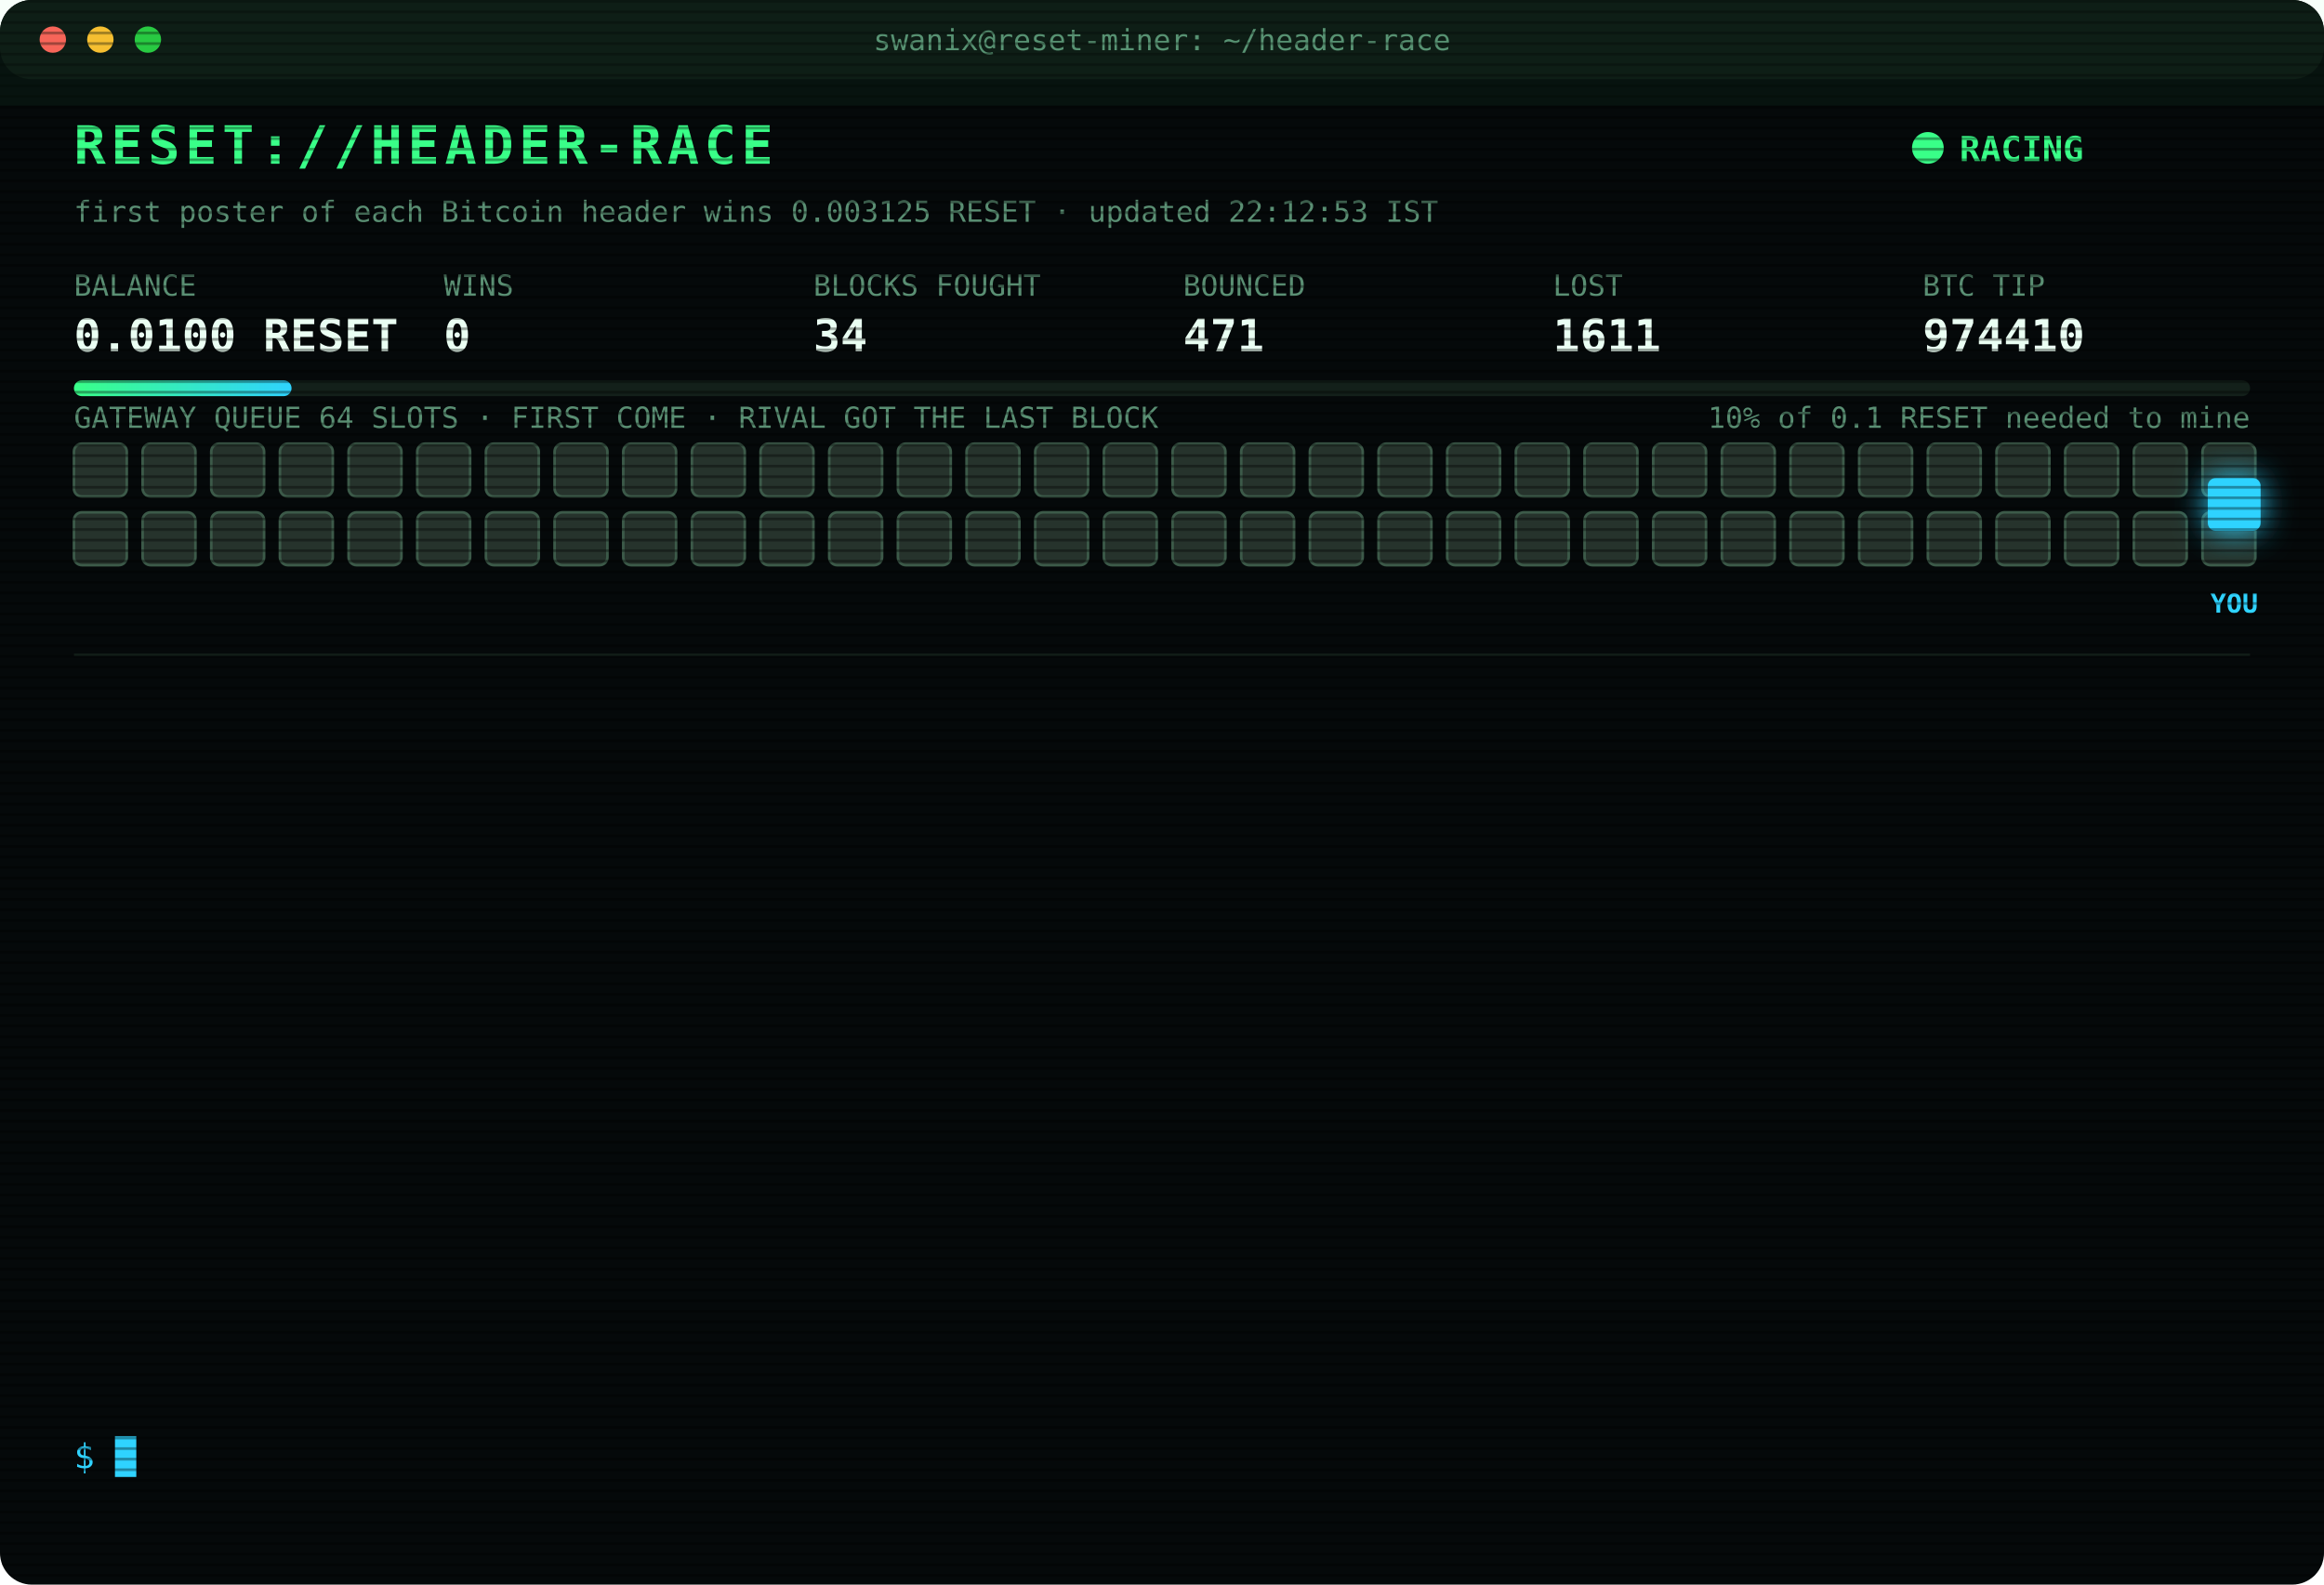
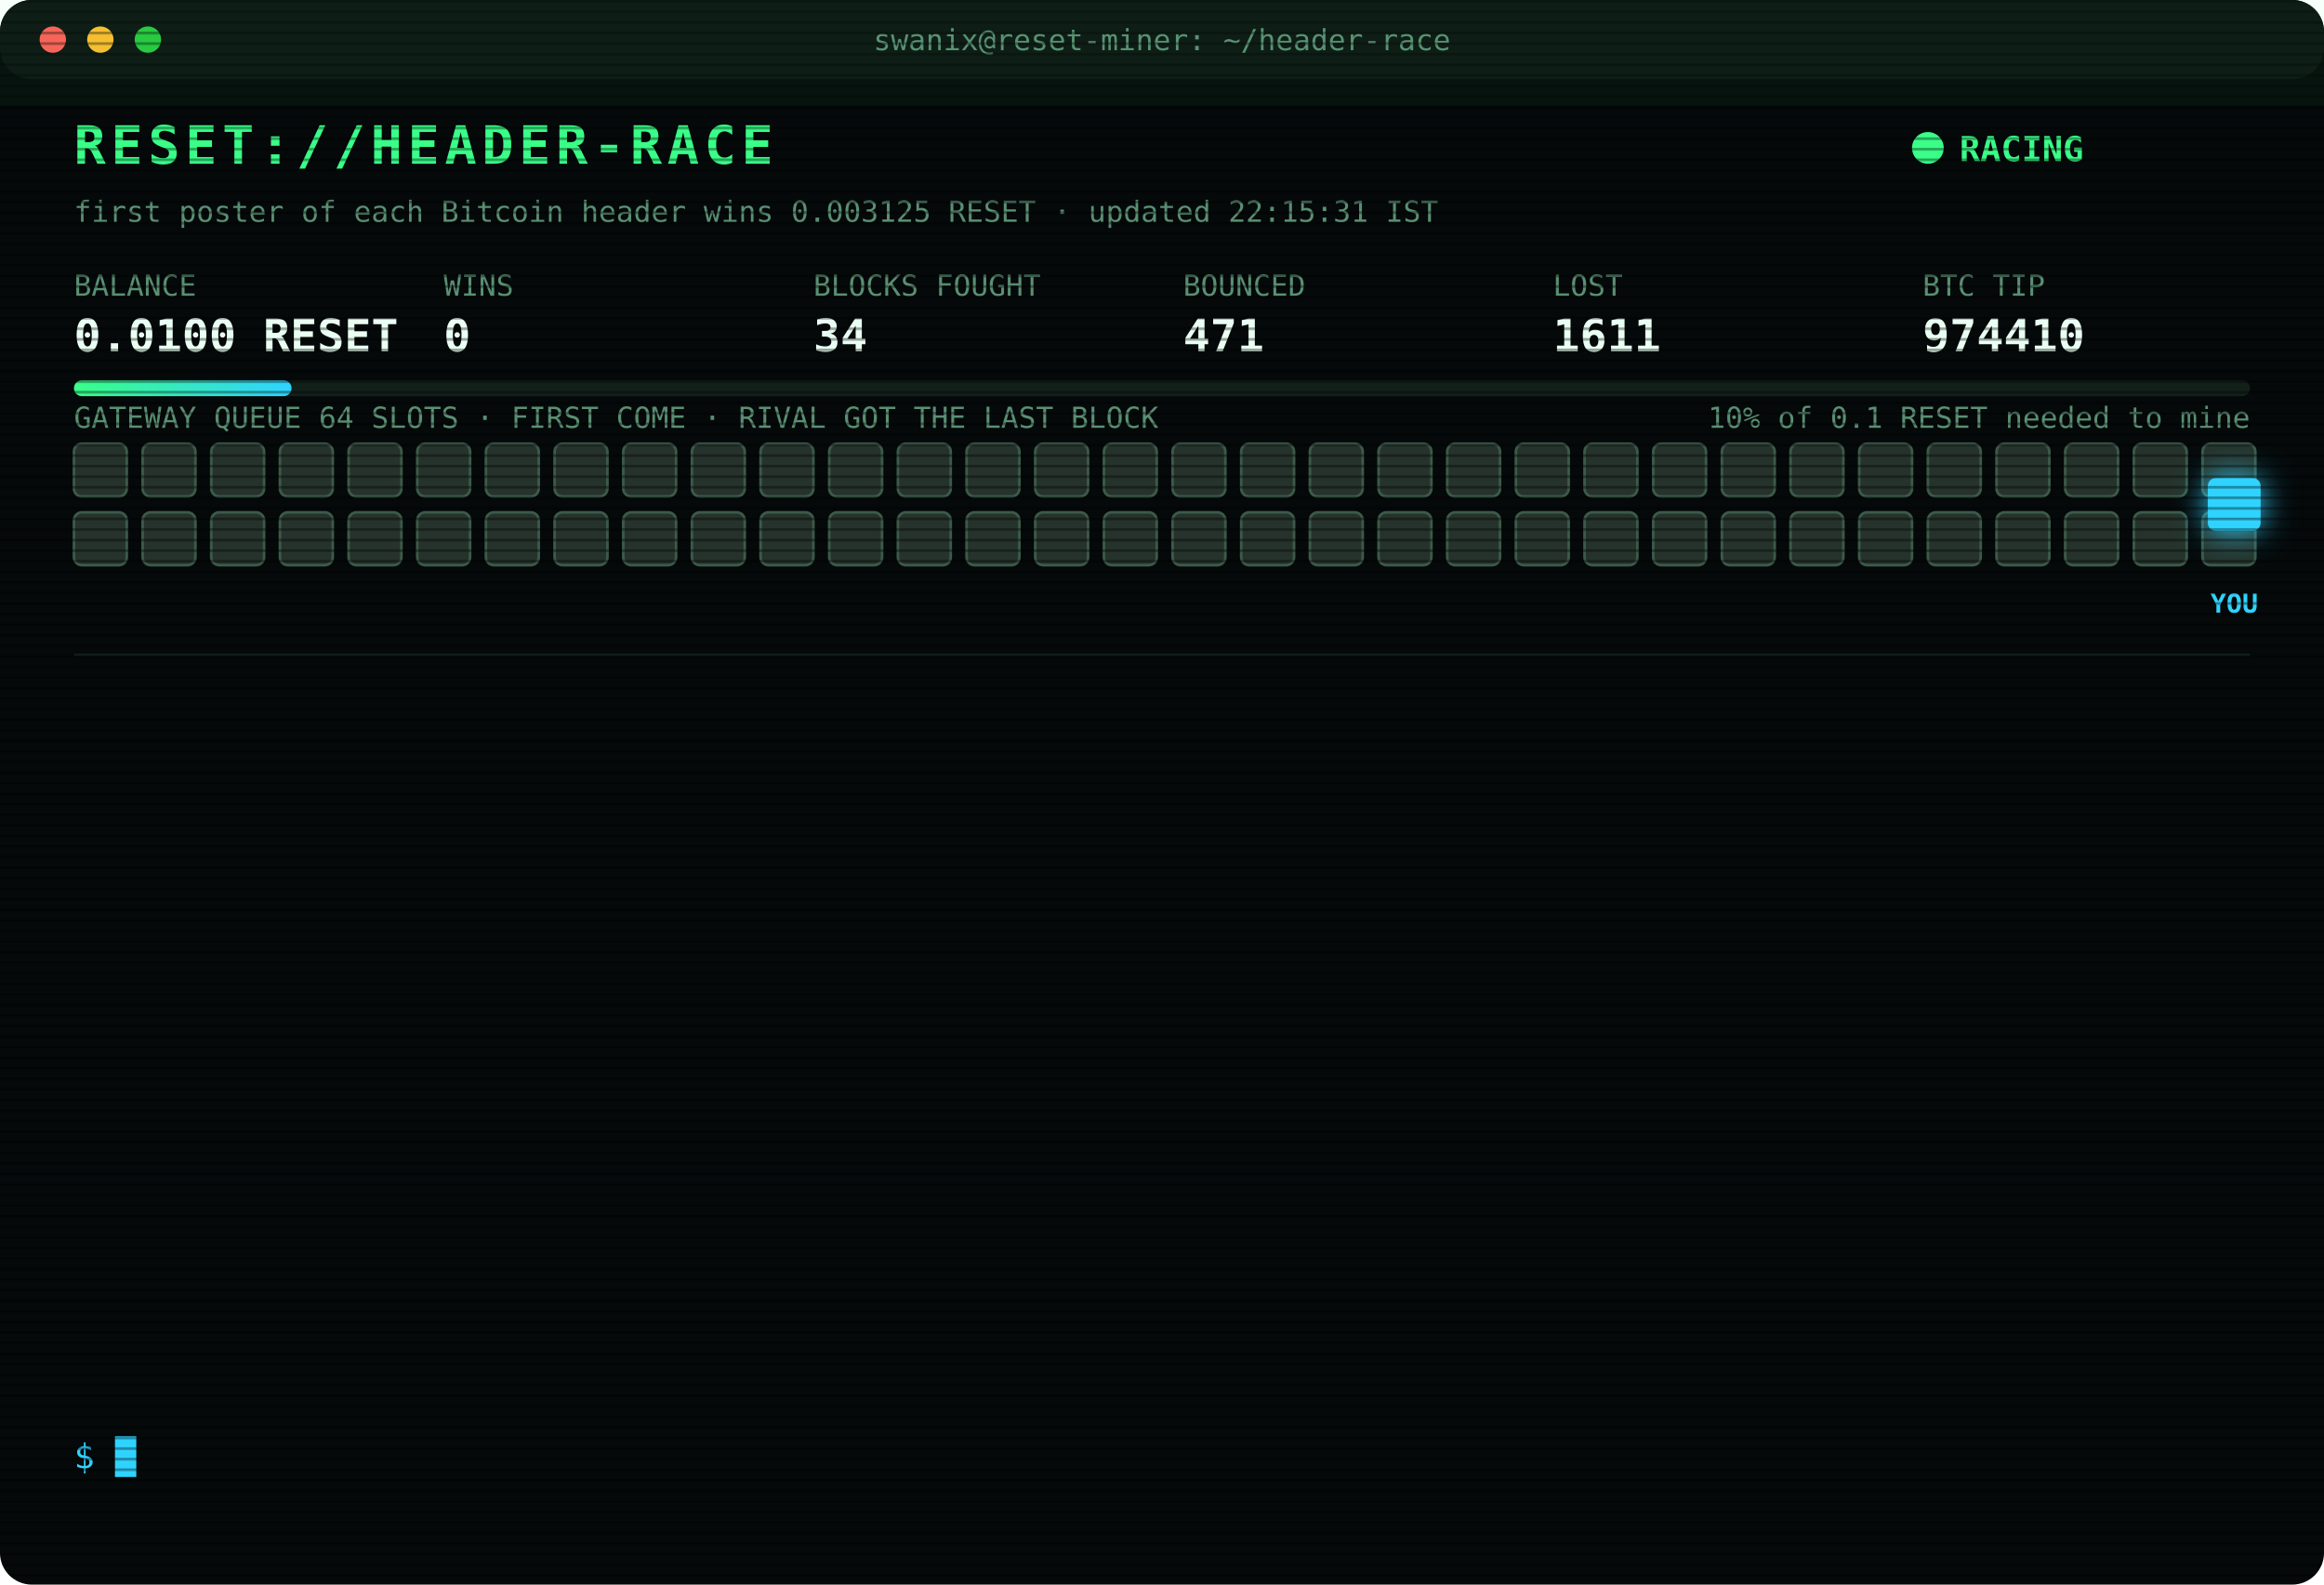
<svg xmlns="http://www.w3.org/2000/svg" width="880" height="600" viewBox="0 0 880 600" font-family="ui-monospace,SFMono-Regular,Menlo,Consolas,monospace">
  <style>
text{font-size:13px;fill:#7CFFB2}
.title{font-size:20px;font-weight:700;fill:#39FF88;letter-spacing:2px;animation:glitch 3s infinite steps(1)}
.sub{fill:#2fd3ff}.k{fill:#5a8f73;font-size:11px}.v{font-size:17px;font-weight:700;fill:#eafff3}
.ts{fill:#3f6b56}.boot{fill:#2fd3ff}.dim{fill:#5a8f73}.bad{fill:#ff4d6d}.warn{fill:#ffd23f}.mag{fill:#ff5cf0}.win{fill:#39FF88;font-weight:700}
.tag{font-size:10px;fill:#2fd3ff;font-weight:700}
.rival{fill:#26332c;stroke:#3c5a49;animation:jam 1.2s infinite alternate}
.idle{fill:#141c18;stroke:#22302a;animation:breathe 4s infinite}
.me{fill:#2fd3ff;filter:drop-shadow(0 0 6px #2fd3ff)}
.hover{animation:nudge 1.1s infinite ease-in-out}.bounce{animation:kick 1.4s infinite}
.ln{opacity:0;animation:in .4s forwards}
.cur{animation:blink 1s infinite steps(1)}
.scan{animation:scan 6s infinite linear}
.led{animation:blink 1.4s infinite}
@keyframes in{from{opacity:0;transform:translateX(-6px)}to{opacity:1;transform:none}}
@keyframes blink{50%{opacity:0}}
@keyframes jam{to{fill:#33463b}}
@keyframes breathe{50%{opacity:.4}}
@keyframes nudge{50%{transform:translateX(-10px)}}
@keyframes kick{0%,100%{transform:none}30%{transform:translateX(-14px)}55%{transform:translateX(10px) translateY(-6px)}}
@keyframes glitch{0%,92%{transform:none}93%{transform:translateX(2px);fill:#ff4d6d}95%{transform:translateX(-2px);fill:#2fd3ff}97%{transform:none}}
@keyframes scan{from{transform:translateY(-40px)}to{transform:translateY(600px)}}
</style>
  <defs>
    <pattern id="sl" width="4" height="4" patternUnits="userSpaceOnUse">
      <rect width="4" height="1" fill="#000" opacity=".35" />
    </pattern>
    <linearGradient id="bar">
      <stop offset="0" stop-color="#39FF88" />
      <stop offset="1" stop-color="#2fd3ff" />
    </linearGradient>
  </defs>
  <rect width="880" height="600" rx="12" fill="#05090a" />
  <rect width="880" height="30" rx="12" fill="#0d1512" />
  <circle cx="20" cy="15" r="5" fill="#ff5f57" />
  <circle cx="38" cy="15" r="5" fill="#febc2e" />
  <circle cx="56" cy="15" r="5" fill="#28c840" />
  <text x="440" y="19" text-anchor="middle" class="k">swanix@reset-miner: ~/header-race</text>
  <text x="28" y="62" class="title">RESET://HEADER-RACE</text>
  <circle class="led" cx="730" cy="56" r="6" fill="#39FF88" />
  <text x="742" y="61" class="win">RACING</text>
-   <text x="28" y="84" class="k">first poster of each Bitcoin header wins 0.003125 RESET · updated 22:12:53 IST</text>
+   <text x="28" y="84" class="k">first poster of each Bitcoin header wins 0.003125 RESET · updated 22:15:31 IST</text>
  <text x="28" y="112" class="k">BALANCE</text>
  <text x="28" y="133" class="v">0.0100 RESET</text>
  <text x="168" y="112" class="k">WINS</text>
  <text x="168" y="133" class="v">0</text>
  <text x="308" y="112" class="k">BLOCKS FOUGHT</text>
  <text x="308" y="133" class="v">34</text>
  <text x="448" y="112" class="k">BOUNCED</text>
  <text x="448" y="133" class="v">471</text>
  <text x="588" y="112" class="k">LOST</text>
  <text x="588" y="133" class="v">1611</text>
  <text x="728" y="112" class="k">BTC TIP</text>
  <text x="728" y="133" class="v">974410</text>
  <rect x="28" y="144" width="824" height="6" rx="3" fill="#13201a" />
  <rect x="28" y="144" width="82.4" height="6" rx="3" fill="url(#bar)" />
  <text x="852" y="162" text-anchor="end" class="k">10% of 0.1 RESET needed to mine</text>
  <text x="28" y="162" class="k">GATEWAY QUEUE 64 SLOTS · FIRST COME · RIVAL GOT THE LAST BLOCK</text>
  <rect class="rival" x="28" y="168" width="20" height="20" rx="3" style="animation-delay:0.00s" />
  <rect class="rival" x="54" y="168" width="20" height="20" rx="3" style="animation-delay:0.05s" />
  <rect class="rival" x="80" y="168" width="20" height="20" rx="3" style="animation-delay:0.10s" />
  <rect class="rival" x="106" y="168" width="20" height="20" rx="3" style="animation-delay:0.15s" />
  <rect class="rival" x="132" y="168" width="20" height="20" rx="3" style="animation-delay:0.20s" />
  <rect class="rival" x="158" y="168" width="20" height="20" rx="3" style="animation-delay:0.25s" />
  <rect class="rival" x="184" y="168" width="20" height="20" rx="3" style="animation-delay:0.30s" />
  <rect class="rival" x="210" y="168" width="20" height="20" rx="3" style="animation-delay:0.35s" />
  <rect class="rival" x="236" y="168" width="20" height="20" rx="3" style="animation-delay:0.40s" />
  <rect class="rival" x="262" y="168" width="20" height="20" rx="3" style="animation-delay:0.45s" />
  <rect class="rival" x="288" y="168" width="20" height="20" rx="3" style="animation-delay:0.50s" />
  <rect class="rival" x="314" y="168" width="20" height="20" rx="3" style="animation-delay:0.55s" />
  <rect class="rival" x="340" y="168" width="20" height="20" rx="3" style="animation-delay:0.60s" />
  <rect class="rival" x="366" y="168" width="20" height="20" rx="3" style="animation-delay:0.65s" />
  <rect class="rival" x="392" y="168" width="20" height="20" rx="3" style="animation-delay:0.70s" />
  <rect class="rival" x="418" y="168" width="20" height="20" rx="3" style="animation-delay:0.75s" />
  <rect class="rival" x="444" y="168" width="20" height="20" rx="3" style="animation-delay:0.80s" />
  <rect class="rival" x="470" y="168" width="20" height="20" rx="3" style="animation-delay:0.85s" />
  <rect class="rival" x="496" y="168" width="20" height="20" rx="3" style="animation-delay:0.90s" />
  <rect class="rival" x="522" y="168" width="20" height="20" rx="3" style="animation-delay:0.95s" />
  <rect class="rival" x="548" y="168" width="20" height="20" rx="3" style="animation-delay:1.00s" />
  <rect class="rival" x="574" y="168" width="20" height="20" rx="3" style="animation-delay:1.05s" />
  <rect class="rival" x="600" y="168" width="20" height="20" rx="3" style="animation-delay:1.10s" />
  <rect class="rival" x="626" y="168" width="20" height="20" rx="3" style="animation-delay:1.15s" />
  <rect class="rival" x="652" y="168" width="20" height="20" rx="3" style="animation-delay:1.20s" />
  <rect class="rival" x="678" y="168" width="20" height="20" rx="3" style="animation-delay:1.25s" />
  <rect class="rival" x="704" y="168" width="20" height="20" rx="3" style="animation-delay:1.30s" />
  <rect class="rival" x="730" y="168" width="20" height="20" rx="3" style="animation-delay:1.35s" />
  <rect class="rival" x="756" y="168" width="20" height="20" rx="3" style="animation-delay:1.40s" />
  <rect class="rival" x="782" y="168" width="20" height="20" rx="3" style="animation-delay:1.45s" />
  <rect class="rival" x="808" y="168" width="20" height="20" rx="3" style="animation-delay:1.50s" />
  <rect class="rival" x="834" y="168" width="20" height="20" rx="3" style="animation-delay:1.55s" />
  <rect class="rival" x="28" y="194" width="20" height="20" rx="3" style="animation-delay:1.60s" />
  <rect class="rival" x="54" y="194" width="20" height="20" rx="3" style="animation-delay:1.65s" />
  <rect class="rival" x="80" y="194" width="20" height="20" rx="3" style="animation-delay:1.70s" />
  <rect class="rival" x="106" y="194" width="20" height="20" rx="3" style="animation-delay:1.75s" />
  <rect class="rival" x="132" y="194" width="20" height="20" rx="3" style="animation-delay:1.80s" />
  <rect class="rival" x="158" y="194" width="20" height="20" rx="3" style="animation-delay:1.85s" />
  <rect class="rival" x="184" y="194" width="20" height="20" rx="3" style="animation-delay:1.90s" />
  <rect class="rival" x="210" y="194" width="20" height="20" rx="3" style="animation-delay:1.95s" />
  <rect class="rival" x="236" y="194" width="20" height="20" rx="3" style="animation-delay:2.00s" />
  <rect class="rival" x="262" y="194" width="20" height="20" rx="3" style="animation-delay:2.05s" />
  <rect class="rival" x="288" y="194" width="20" height="20" rx="3" style="animation-delay:2.10s" />
  <rect class="rival" x="314" y="194" width="20" height="20" rx="3" style="animation-delay:2.15s" />
  <rect class="rival" x="340" y="194" width="20" height="20" rx="3" style="animation-delay:2.20s" />
  <rect class="rival" x="366" y="194" width="20" height="20" rx="3" style="animation-delay:2.25s" />
  <rect class="rival" x="392" y="194" width="20" height="20" rx="3" style="animation-delay:2.30s" />
  <rect class="rival" x="418" y="194" width="20" height="20" rx="3" style="animation-delay:2.35s" />
  <rect class="rival" x="444" y="194" width="20" height="20" rx="3" style="animation-delay:2.40s" />
  <rect class="rival" x="470" y="194" width="20" height="20" rx="3" style="animation-delay:2.45s" />
  <rect class="rival" x="496" y="194" width="20" height="20" rx="3" style="animation-delay:2.50s" />
  <rect class="rival" x="522" y="194" width="20" height="20" rx="3" style="animation-delay:2.55s" />
  <rect class="rival" x="548" y="194" width="20" height="20" rx="3" style="animation-delay:2.60s" />
  <rect class="rival" x="574" y="194" width="20" height="20" rx="3" style="animation-delay:2.65s" />
  <rect class="rival" x="600" y="194" width="20" height="20" rx="3" style="animation-delay:2.70s" />
  <rect class="rival" x="626" y="194" width="20" height="20" rx="3" style="animation-delay:2.75s" />
  <rect class="rival" x="652" y="194" width="20" height="20" rx="3" style="animation-delay:2.80s" />
  <rect class="rival" x="678" y="194" width="20" height="20" rx="3" style="animation-delay:2.85s" />
  <rect class="rival" x="704" y="194" width="20" height="20" rx="3" style="animation-delay:2.90s" />
  <rect class="rival" x="730" y="194" width="20" height="20" rx="3" style="animation-delay:2.95s" />
  <rect class="rival" x="756" y="194" width="20" height="20" rx="3" style="animation-delay:3.00s" />
  <rect class="rival" x="782" y="194" width="20" height="20" rx="3" style="animation-delay:3.05s" />
  <rect class="rival" x="808" y="194" width="20" height="20" rx="3" style="animation-delay:3.10s" />
  <rect class="rival" x="834" y="194" width="20" height="20" rx="3" style="animation-delay:3.15s" />
  <g class="hover">
    <rect class="me" x="836" y="181" width="20" height="20" rx="3" />
    <text class="tag" x="846" y="232" text-anchor="middle">YOU</text>
  </g>
  <line x1="28" x2="852" y1="248" y2="248" stroke="#13201a" />
  <g class="ln" style="animation-delay:0.40s">
    <text x="28" y="270" class="ts">20:24:27</text>
    <text x="104" y="270" class="bad">[LOST] #974397 taken by a rival miner</text>
  </g>
  <g class="ln" style="animation-delay:0.65s">
    <text x="28" y="292" class="ts">20:28:38</text>
    <text x="104" y="292" class="bad">[LOST] #974398 taken by a rival miner</text>
  </g>
  <g class="ln" style="animation-delay:0.90s">
    <text x="28" y="314" class="ts">20:29:58</text>
    <text x="104" y="314" class="bad">[LOST] #974399 taken by a rival miner</text>
  </g>
  <g class="ln" style="animation-delay:1.15s">
    <text x="28" y="336" class="ts">20:57:40</text>
    <text x="104" y="336" class="bad">[LOST] #974400 taken by a rival miner</text>
  </g>
  <g class="ln" style="animation-delay:1.40s">
    <text x="28" y="358" class="ts">21:13:10</text>
    <text x="104" y="358" class="bad">[LOST] #974402 taken by a rival miner</text>
  </g>
  <g class="ln" style="animation-delay:1.65s">
    <text x="28" y="380" class="ts">21:21:27</text>
    <text x="104" y="380" class="bad">[LOST] #974403 taken by a rival miner</text>
  </g>
  <g class="ln" style="animation-delay:1.90s">
    <text x="28" y="402" class="ts">21:21:35</text>
    <text x="104" y="402" class="bad">[LOST] #974404 taken by a rival miner</text>
  </g>
  <g class="ln" style="animation-delay:2.15s">
    <text x="28" y="424" class="ts">21:30:37</text>
    <text x="104" y="424" class="bad">[LOST] #974405 taken by a rival miner</text>
  </g>
  <g class="ln" style="animation-delay:2.40s">
    <text x="28" y="446" class="ts">21:31:05</text>
    <text x="104" y="446" class="bad">[LOST] #974406 taken by a rival miner</text>
  </g>
  <g class="ln" style="animation-delay:2.65s">
    <text x="28" y="468" class="ts">21:36:58</text>
    <text x="104" y="468" class="bad">[LOST] #974407 taken by a rival miner</text>
  </g>
  <g class="ln" style="animation-delay:2.90s">
    <text x="28" y="490" class="ts">21:38:20</text>
    <text x="104" y="490" class="bad">[LOST] #974408 taken by a rival miner</text>
  </g>
  <g class="ln" style="animation-delay:3.15s">
    <text x="28" y="512" class="ts">21:55:32</text>
    <text x="104" y="512" class="bad">[LOST] #974409 taken by a rival miner</text>
  </g>
  <g class="ln" style="animation-delay:3.40s">
    <text x="28" y="534" class="ts">22:12:53</text>
    <text x="104" y="534" class="bad">[LOST] #974410 taken by a rival miner</text>
  </g>
  <text x="28" y="556" class="sub">$ <tspan class="cur">█</tspan>
  </text>
  <rect width="880" height="600" rx="12" fill="url(#sl)" pointer-events="none" />
  <rect class="scan" width="880" height="40" fill="#39FF88" opacity=".04" />
</svg>
